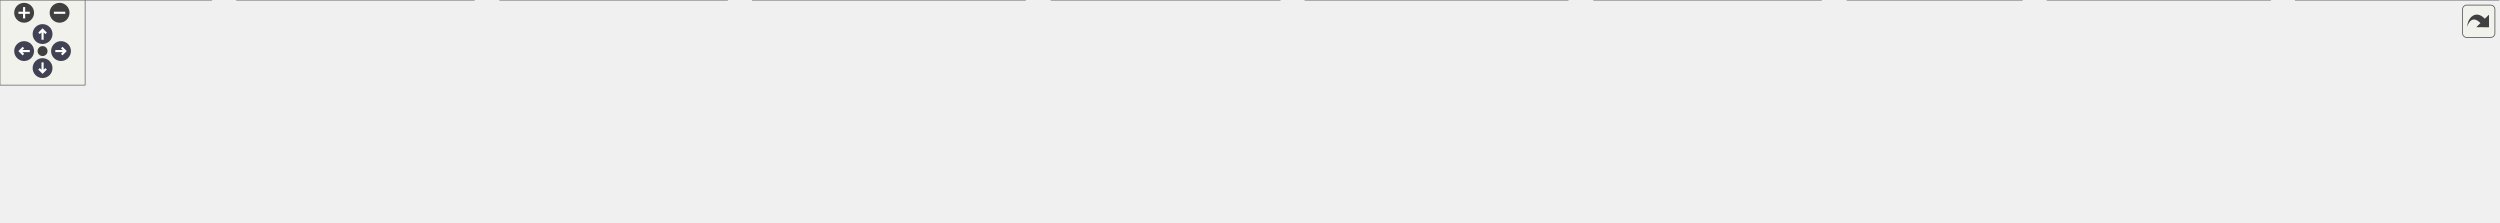
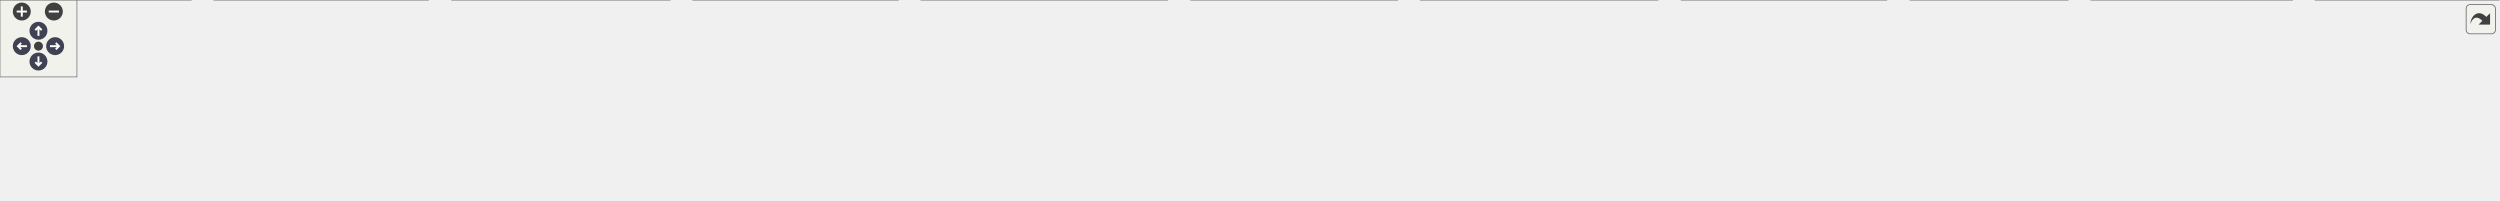
<svg xmlns="http://www.w3.org/2000/svg" xmlns:xlink="http://www.w3.org/1999/xlink" id="main" version="1.1" xml:space="preserve">
  <style type="text/css">
.node, .edge {opacity: 0.7;}
.node.selected, .edge.selected {opacity: 1;}
.edge:hover path { stroke: red; }
.edge:hover polygon { stroke: red; fill: red; }
</style>
  <defs>
    <circle id="rim" cx="0" cy="0" r="7" />
    <circle id="rim2" cx="0" cy="0" r="3.5" />
    <g id="zoomPlus">
      <use xlink:href="#rim" fill="#404040">
        <set attributeName="fill" to="#808080" begin="zoomplus.mouseover" end="zoomplus.mouseout" />
      </use>
      <path d="M-4,0h8M0,-4v8" fill="none" stroke="white" stroke-width="1.5" pointer-events="none" />
    </g>
    <g id="zoomMin">
      <use xlink:href="#rim" fill="#404040">
        <set attributeName="fill" to="#808080" begin="zoomminus.mouseover" end="zoomminus.mouseout" />
      </use>
      <path d="M-4,0h8" fill="none" stroke="white" stroke-width="1.5" pointer-events="none" />
    </g>
    <g id="arrowUp" transform="translate(30 24)">
      <use xlink:href="#rim" />
      <path pointer-events="none" fill="none" stroke="white" stroke-width="1.5" d="M0,-3.0v7 M-2.5,-0.5L0,-3.0L2.5,-0.5" />
    </g>
    <g id="arrowRight" transform="rotate(90) translate(36 -43)">
      <use xlink:href="#rim" />
      <path pointer-events="none" fill="none" stroke="white" stroke-width="1.5" d="M0,-3.0v7 M-2.5,-0.5L0,-3.0L2.5,-0.5" />
    </g>
    <g id="arrowDown" transform="rotate(180) translate(-30 -48)">
      <use xlink:href="#rim" />
      <path pointer-events="none" fill="none" stroke="white" stroke-width="1.5" d="M0,-3.0v7 M-2.5,-0.5L0,-3.0L2.5,-0.5" />
    </g>
    <g id="arrowLeft" transform="rotate(270) translate(-36 17)">
      <use xlink:href="#rim" />
      <path pointer-events="none" fill="none" stroke="white" stroke-width="1.5" d="M0,-3.0v7 M-2.5,-0.5L0,-3.0L2.5,-0.5" />
    </g>
    <g id="resetDef">
      <use xlink:href="#rim2" fill="#404040">
        <set attributeName="fill" to="#808080" begin="reset.mouseover" end="reset.mouseout" />
      </use>
    </g>
  </defs>
  <svg id="graph" class="graph">
    <g id="viewport">
      <g id="Node000001" class="node">
        <g id="a_Node000001">
          <a xlink:title=" ">
-             <polygon fill="#999999" stroke="#666666" points="996.5,-96 836.5,-96 836.5,-66 996.5,-66 996.5,-96" />
-             <text text-anchor="start" x="844.5" y="-84" font-family="Malgun Gothic" font-size="10.00">Source/Onepiece/Interactable</text>
-             <text text-anchor="middle" x="916.5" y="-73" font-family="Malgun Gothic" font-size="10.00">/Public/luggage.h</text>
+             <polygon fill="#999999" stroke="#666666" points="1089.5,-96 929.5,-96 929.5,-66 1089.5,-66 1089.5,-96" />
+             <text text-anchor="start" x="937.5" y="-84" font-family="Malgun Gothic" font-size="10.00">Source/Onepiece/Interactable</text>
+             <text text-anchor="middle" x="1009.5" y="-73" font-family="Malgun Gothic" font-size="10.00">/Public/luggage.h</text>
          </a>
        </g>
      </g>
      <g id="Node000002" class="node">
        <g id="a_Node000002">
          <a xlink:href="UHookSystem_8cpp.html" target="_top" xlink:title="UHookSystem 구현">
            <polygon fill="white" stroke="#666666" points="149,-30 0,-30 0,0 149,0 149,-30" />
            <text text-anchor="start" x="8" y="-18" font-family="Malgun Gothic" font-size="10.00">Source/Onepiece/Character</text>
            <text text-anchor="middle" x="74.5" y="-7" font-family="Malgun Gothic" font-size="10.00">/Private/UHookSystem.cpp</text>
          </a>
        </g>
      </g>
      <g id="edge1_Node000001_Node000002" class="edge">
        <g id="a_edge1_Node000001_Node000002">
          <a xlink:title=" ">
-             <path fill="none" stroke="#63b8ff" d="M826.48,-77.02C684.09,-71.65 398.31,-58.17 157.5,-30 154.74,-29.68 151.94,-29.33 149.11,-28.95" />
-             <polygon fill="#63b8ff" stroke="#63b8ff" points="826.36,-80.52 836.49,-77.4 826.62,-73.53 826.36,-80.52" />
+             <path fill="none" stroke="#63b8ff" d="M919.37,-77.92C763.6,-73.62 434.11,-61.35 157.5,-30 154.74,-29.69 151.93,-29.34 149.1,-28.98" />
+             <polygon fill="#63b8ff" stroke="#63b8ff" points="919.29,-81.42 929.38,-78.19 919.48,-74.42 919.29,-81.42" />
          </a>
        </g>
      </g>
      <g id="Node000003" class="node">
        <g id="a_Node000003">
          <a xlink:href="ALingoGameMode_8cpp.html" target="_top" xlink:title=" ">
            <polygon fill="white" stroke="#666666" points="334,-30 167,-30 167,0 334,0 334,-30" />
            <text text-anchor="start" x="175" y="-18" font-family="Malgun Gothic" font-size="10.00">Source/Onepiece/Game</text>
            <text text-anchor="middle" x="250.5" y="-7" font-family="Malgun Gothic" font-size="10.00">/Private/ALingoGameMode.cpp</text>
          </a>
        </g>
      </g>
      <g id="edge2_Node000001_Node000003" class="edge">
        <g id="a_edge2_Node000001_Node000003">
          <a xlink:title=" ">
-             <path fill="none" stroke="#63b8ff" d="M826.15,-73.87C713.09,-65.79 513.63,-50.21 343.5,-30 340.42,-29.63 337.28,-29.25 334.12,-28.84" />
-             <polygon fill="#63b8ff" stroke="#63b8ff" points="825.93,-77.36 836.15,-74.58 826.42,-70.38 825.93,-77.36" />
+             <path fill="none" stroke="#63b8ff" d="M919.19,-75.36C790.94,-68.28 548.8,-53.13 343.5,-30 340.42,-29.65 337.28,-29.28 334.11,-28.89" />
+             <polygon fill="#63b8ff" stroke="#63b8ff" points="919.18,-78.86 929.36,-75.92 919.56,-71.87 919.18,-78.86" />
          </a>
        </g>
      </g>
      <g id="Node000004" class="node">
        <g id="a_Node000004">
-           <a xlink:href="AWeightSwitch_8cpp.html" target="_top" xlink:title=" ">
-             <polygon fill="white" stroke="#666666" points="512.5,-30 352.5,-30 352.5,0 512.5,0 512.5,-30" />
-             <text text-anchor="start" x="360.5" y="-18" font-family="Malgun Gothic" font-size="10.00">Source/Onepiece/Interactable</text>
-             <text text-anchor="middle" x="432.5" y="-7" font-family="Malgun Gothic" font-size="10.00">/Private/AWeightSwitch.cpp</text>
+           <a xlink:href="TutorialComponent_8cpp.html" target="_top" xlink:title=" ">
+             <polygon fill="white" stroke="#666666" points="522.5,-30 352.5,-30 352.5,0 522.5,0 522.5,-30" />
+             <text text-anchor="start" x="360.5" y="-18" font-family="Malgun Gothic" font-size="10.00">Source/Onepiece/Game</text>
+             <text text-anchor="middle" x="437.5" y="-7" font-family="Malgun Gothic" font-size="10.00">/Private/TutorialComponent.cpp</text>
          </a>
        </g>
      </g>
      <g id="edge3_Node000001_Node000004" class="edge">
        <g id="a_edge3_Node000001_Node000004">
          <a xlink:title=" ">
-             <path fill="none" stroke="#63b8ff" d="M826.16,-69.35C746.03,-59.71 625.85,-44.81 521.5,-30 518.56,-29.58 515.56,-29.15 512.54,-28.71" />
-             <polygon fill="#63b8ff" stroke="#63b8ff" points="825.87,-72.84 836.21,-70.56 826.7,-65.89 825.87,-72.84" />
+             <path fill="none" stroke="#63b8ff" d="M919.47,-71.76C823.28,-62.69 666.41,-47.09 531.5,-30 528.55,-29.63 525.56,-29.24 522.53,-28.83" />
+             <polygon fill="#63b8ff" stroke="#63b8ff" points="919.17,-75.25 929.45,-72.7 919.82,-68.28 919.17,-75.25" />
          </a>
        </g>
      </g>
      <g id="Node000005" class="node">
        <g id="a_Node000005">
-           <a xlink:href="InteractableComponent_8cpp.html" target="_top" xlink:title=" ">
-             <polygon fill="white" stroke="#666666" points="722.5,-30 530.5,-30 530.5,0 722.5,0 722.5,-30" />
-             <text text-anchor="start" x="538.5" y="-18" font-family="Malgun Gothic" font-size="10.00">Source/Onepiece/Interactable</text>
-             <text text-anchor="middle" x="626.5" y="-7" font-family="Malgun Gothic" font-size="10.00">/Private/InteractableComponent.cpp</text>
+           <a xlink:href="AWeightSwitch_8cpp.html" target="_top" xlink:title=" ">
+             <polygon fill="white" stroke="#666666" points="700.5,-30 540.5,-30 540.5,0 700.5,0 700.5,-30" />
+             <text text-anchor="start" x="548.5" y="-18" font-family="Malgun Gothic" font-size="10.00">Source/Onepiece/Interactable</text>
+             <text text-anchor="middle" x="620.5" y="-7" font-family="Malgun Gothic" font-size="10.00">/Private/AWeightSwitch.cpp</text>
          </a>
        </g>
      </g>
      <g id="edge4_Node000001_Node000005" class="edge">
        <g id="a_edge4_Node000001_Node000005">
          <a xlink:title=" ">
-             <path fill="none" stroke="#63b8ff" d="M843,-63.78C795.79,-53.36 735.1,-39.97 689.99,-30.01" />
-             <polygon fill="#63b8ff" stroke="#63b8ff" points="842.34,-67.22 852.86,-65.95 843.85,-60.38 842.34,-67.22" />
+             <path fill="none" stroke="#63b8ff" d="M919.37,-65.17C853.22,-54.29 764.17,-39.64 700.53,-29.17" />
+             <polygon fill="#63b8ff" stroke="#63b8ff" points="918.94,-68.65 929.37,-66.82 920.07,-61.74 918.94,-68.65" />
          </a>
        </g>
      </g>
      <g id="Node000006" class="node">
        <g id="a_Node000006">
-           <a xlink:href="LuggageManager_8cpp.html" target="_top" xlink:title=" ">
-             <polygon fill="white" stroke="#666666" points="902,-30 741,-30 741,0 902,0 902,-30" />
-             <text text-anchor="start" x="749" y="-18" font-family="Malgun Gothic" font-size="10.00">Source/Onepiece/Interactable</text>
-             <text text-anchor="middle" x="821.5" y="-7" font-family="Malgun Gothic" font-size="10.00">/Private/LuggageManager.cpp</text>
+           <a xlink:href="InteractableComponent_8cpp.html" target="_top" xlink:title=" ">
+             <polygon fill="white" stroke="#666666" points="910.5,-30 718.5,-30 718.5,0 910.5,0 910.5,-30" />
+             <text text-anchor="start" x="726.5" y="-18" font-family="Malgun Gothic" font-size="10.00">Source/Onepiece/Interactable</text>
+             <text text-anchor="middle" x="814.5" y="-7" font-family="Malgun Gothic" font-size="10.00">/Private/InteractableComponent.cpp</text>
          </a>
        </g>
      </g>
      <g id="edge5_Node000001_Node000006" class="edge">
        <g id="a_edge5_Node000001_Node000006">
          <a xlink:title=" ">
-             <path fill="none" stroke="#63b8ff" d="M886.85,-60.03C872.48,-50.34 855.55,-38.94 842.52,-30.16" />
-             <polygon fill="#63b8ff" stroke="#63b8ff" points="885.17,-63.11 895.42,-65.8 889.08,-57.31 885.17,-63.11" />
+             <path fill="none" stroke="#63b8ff" d="M956.86,-62.72C925.61,-52.47 886.51,-39.63 857.19,-30.01" />
+             <polygon fill="#63b8ff" stroke="#63b8ff" points="956.11,-66.16 966.71,-65.95 958.3,-59.51 956.11,-66.16" />
          </a>
        </g>
      </g>
      <g id="Node000007" class="node">
        <g id="a_Node000007">
-           <a xlink:href="OutBoxTeleportTrigger_8cpp.html" target="_top" xlink:title=" ">
-             <polygon fill="white" stroke="#666666" points="1105,-30 920,-30 920,0 1105,0 1105,-30" />
-             <text text-anchor="start" x="928" y="-18" font-family="Malgun Gothic" font-size="10.00">Source/Onepiece/Interactable</text>
-             <text text-anchor="middle" x="1012.5" y="-7" font-family="Malgun Gothic" font-size="10.00">/Private/OutBoxTeleportTrigger.cpp</text>
+           <a xlink:href="LuggageManager_8cpp.html" target="_top" xlink:title=" ">
+             <polygon fill="white" stroke="#666666" points="1090,-30 929,-30 929,0 1090,0 1090,-30" />
+             <text text-anchor="start" x="937" y="-18" font-family="Malgun Gothic" font-size="10.00">Source/Onepiece/Interactable</text>
+             <text text-anchor="middle" x="1009.5" y="-7" font-family="Malgun Gothic" font-size="10.00">/Private/LuggageManager.cpp</text>
          </a>
        </g>
      </g>
      <g id="edge6_Node000001_Node000007" class="edge">
        <g id="a_edge6_Node000001_Node000007">
          <a xlink:title=" ">
-             <path fill="none" stroke="#63b8ff" d="M946.46,-60.03C960.99,-50.34 978.09,-38.94 991.25,-30.16" />
-             <polygon fill="#63b8ff" stroke="#63b8ff" points="944.18,-57.34 937.81,-65.8 948.07,-63.16 944.18,-57.34" />
+             <path fill="none" stroke="#63b8ff" d="M1009.5,-55.54C1009.5,-46.96 1009.5,-37.61 1009.5,-30.16" />
+             <polygon fill="#63b8ff" stroke="#63b8ff" points="1006,-55.8 1009.5,-65.8 1013,-55.8 1006,-55.8" />
          </a>
        </g>
      </g>
      <g id="Node000008" class="node">
        <g id="a_Node000008">
-           <a xlink:href="luggage_8cpp.html" target="_top" xlink:title=" ">
-             <polygon fill="white" stroke="#666666" points="1283.5,-30 1123.5,-30 1123.5,0 1283.5,0 1283.5,-30" />
-             <text text-anchor="start" x="1131.5" y="-18" font-family="Malgun Gothic" font-size="10.00">Source/Onepiece/Interactable</text>
-             <text text-anchor="middle" x="1203.5" y="-7" font-family="Malgun Gothic" font-size="10.00">/Private/luggage.cpp</text>
+           <a xlink:href="OutBoxTeleportTrigger_8cpp.html" target="_top" xlink:title=" ">
+             <polygon fill="white" stroke="#666666" points="1293,-30 1108,-30 1108,0 1293,0 1293,-30" />
+             <text text-anchor="start" x="1116" y="-18" font-family="Malgun Gothic" font-size="10.00">Source/Onepiece/Interactable</text>
+             <text text-anchor="middle" x="1200.5" y="-7" font-family="Malgun Gothic" font-size="10.00">/Private/OutBoxTeleportTrigger.cpp</text>
          </a>
        </g>
      </g>
      <g id="edge7_Node000001_Node000008" class="edge">
        <g id="a_edge7_Node000001_Node000008">
          <a xlink:title=" ">
-             <path fill="none" stroke="#63b8ff" d="M989.53,-63.71C1036.21,-53.31 1096.12,-39.95 1140.66,-30.01" />
-             <polygon fill="#63b8ff" stroke="#63b8ff" points="988.48,-60.36 979.48,-65.95 990.01,-67.19 988.48,-60.36" />
+             <path fill="none" stroke="#63b8ff" d="M1061.06,-62.72C1091.66,-52.47 1129.97,-39.63 1158.68,-30.01" />
+             <polygon fill="#63b8ff" stroke="#63b8ff" points="1059.79,-59.46 1051.42,-65.95 1062.01,-66.1 1059.79,-59.46" />
          </a>
        </g>
      </g>
      <g id="Node000009" class="node">
        <g id="a_Node000009">
-           <a xlink:href="AHolder_8cpp.html" target="_top" xlink:title=" ">
-             <polygon fill="white" stroke="#666666" points="1425,-30 1302,-30 1302,0 1425,0 1425,-30" />
-             <text text-anchor="start" x="1310" y="-18" font-family="Malgun Gothic" font-size="10.00">Source/Onepiece/Prop</text>
-             <text text-anchor="middle" x="1363.5" y="-7" font-family="Malgun Gothic" font-size="10.00">/Private/AHolder.cpp</text>
+           <a xlink:href="luggage_8cpp.html" target="_top" xlink:title=" ">
+             <polygon fill="white" stroke="#666666" points="1471.5,-30 1311.5,-30 1311.5,0 1471.5,0 1471.5,-30" />
+             <text text-anchor="start" x="1319.5" y="-18" font-family="Malgun Gothic" font-size="10.00">Source/Onepiece/Interactable</text>
+             <text text-anchor="middle" x="1391.5" y="-7" font-family="Malgun Gothic" font-size="10.00">/Private/luggage.cpp</text>
          </a>
        </g>
      </g>
      <g id="edge8_Node000001_Node000009" class="edge">
        <g id="a_edge8_Node000001_Node000009">
          <a xlink:title=" ">
-             <path fill="none" stroke="#63b8ff" d="M1006.72,-69.61C1083.04,-60.43 1195.18,-46.05 1292.5,-30 1295.6,-29.49 1298.77,-28.94 1301.97,-28.38" />
-             <polygon fill="#63b8ff" stroke="#63b8ff" points="1006.18,-66.15 996.66,-70.81 1007.01,-73.1 1006.18,-66.15" />
+             <path fill="none" stroke="#63b8ff" d="M1099.69,-64.89C1163.88,-54.14 1249.36,-39.81 1311.2,-29.45" />
+             <polygon fill="#63b8ff" stroke="#63b8ff" points="1098.86,-61.48 1089.58,-66.58 1100.02,-68.38 1098.86,-61.48" />
          </a>
        </g>
      </g>
      <g id="Node000010" class="node">
        <g id="a_Node000010">
-           <a xlink:href="ALuggageHolder_8cpp.html" target="_top" xlink:title=" ">
-             <polygon fill="white" stroke="#666666" points="1600,-30 1443,-30 1443,0 1600,0 1600,-30" />
-             <text text-anchor="start" x="1451" y="-18" font-family="Malgun Gothic" font-size="10.00">Source/Onepiece/Prop</text>
-             <text text-anchor="middle" x="1521.5" y="-7" font-family="Malgun Gothic" font-size="10.00">/Private/ALuggageHolder.cpp</text>
+           <a xlink:href="AHolder_8cpp.html" target="_top" xlink:title=" ">
+             <polygon fill="white" stroke="#666666" points="1613,-30 1490,-30 1490,0 1613,0 1613,-30" />
+             <text text-anchor="start" x="1498" y="-18" font-family="Malgun Gothic" font-size="10.00">Source/Onepiece/Prop</text>
+             <text text-anchor="middle" x="1551.5" y="-7" font-family="Malgun Gothic" font-size="10.00">/Private/AHolder.cpp</text>
          </a>
        </g>
      </g>
      <g id="edge9_Node000001_Node000010" class="edge">
        <g id="a_edge9_Node000001_Node000010">
          <a xlink:title=" ">
-             <path fill="none" stroke="#63b8ff" d="M1006.64,-73.04C1110.13,-64.65 1284.9,-49.24 1434.5,-30 1437.23,-29.65 1440.01,-29.28 1442.81,-28.89" />
-             <polygon fill="#63b8ff" stroke="#63b8ff" points="1006.23,-69.56 996.54,-73.86 1006.79,-76.54 1006.23,-69.56" />
+             <path fill="none" stroke="#63b8ff" d="M1099.93,-72.8C1194.98,-64.68 1348.71,-49.95 1480.5,-30 1483.61,-29.53 1486.78,-29.02 1489.98,-28.48" />
+             <polygon fill="#63b8ff" stroke="#63b8ff" points="1099.45,-69.33 1089.78,-73.67 1100.04,-76.31 1099.45,-69.33" />
          </a>
        </g>
      </g>
      <g id="Node000011" class="node">
        <g id="a_Node000011">
-           <a xlink:href="ConveyorBelt_8cpp.html" target="_top" xlink:title=" ">
-             <polygon fill="white" stroke="#666666" points="1761,-30 1618,-30 1618,0 1761,0 1761,-30" />
-             <text text-anchor="start" x="1626" y="-18" font-family="Malgun Gothic" font-size="10.00">Source/Onepiece/Prop</text>
-             <text text-anchor="middle" x="1689.5" y="-7" font-family="Malgun Gothic" font-size="10.00">/Private/ConveyorBelt.cpp</text>
+           <a xlink:href="ALuggageHolder_8cpp.html" target="_top" xlink:title=" ">
+             <polygon fill="white" stroke="#666666" points="1788,-30 1631,-30 1631,0 1788,0 1788,-30" />
+             <text text-anchor="start" x="1639" y="-18" font-family="Malgun Gothic" font-size="10.00">Source/Onepiece/Prop</text>
+             <text text-anchor="middle" x="1709.5" y="-7" font-family="Malgun Gothic" font-size="10.00">/Private/ALuggageHolder.cpp</text>
          </a>
        </g>
      </g>
      <g id="edge10_Node000001_Node000011" class="edge">
        <g id="a_edge10_Node000001_Node000011">
          <a xlink:title=" ">
-             <path fill="none" stroke="#63b8ff" d="M1006.63,-76.41C1139.12,-70.48 1394.08,-56.55 1609.5,-30 1612.16,-29.67 1614.86,-29.32 1617.59,-28.94" />
-             <polygon fill="#63b8ff" stroke="#63b8ff" points="1006.36,-72.92 996.53,-76.86 1006.67,-79.91 1006.36,-72.92" />
+             <path fill="none" stroke="#63b8ff" d="M1099.76,-74.85C1219.5,-67.52 1437.36,-52.41 1622.5,-30 1625.23,-29.67 1628.01,-29.32 1630.82,-28.94" />
+             <polygon fill="#63b8ff" stroke="#63b8ff" points="1099.31,-71.37 1089.54,-75.47 1099.73,-78.36 1099.31,-71.37" />
+           </a>
+         </g>
+       </g>
+       <g id="Node000012" class="node">
+         <g id="a_Node000012">
+           <a xlink:href="ConveyorBelt_8cpp.html" target="_top" xlink:title=" ">
+             <polygon fill="white" stroke="#666666" points="1949,-30 1806,-30 1806,0 1949,0 1949,-30" />
+             <text text-anchor="start" x="1814" y="-18" font-family="Malgun Gothic" font-size="10.00">Source/Onepiece/Prop</text>
+             <text text-anchor="middle" x="1877.5" y="-7" font-family="Malgun Gothic" font-size="10.00">/Private/ConveyorBelt.cpp</text>
+           </a>
+         </g>
+       </g>
+       <g id="edge11_Node000001_Node000012" class="edge">
+         <g id="a_edge11_Node000001_Node000012">
+           <a xlink:title=" ">
+             <path fill="none" stroke="#63b8ff" d="M1100.05,-77.49C1246.9,-72.69 1545.93,-59.9 1797.5,-30 1800.16,-29.68 1802.87,-29.34 1805.6,-28.97" />
+             <polygon fill="#63b8ff" stroke="#63b8ff" points="1099.62,-74 1089.74,-77.82 1099.85,-81 1099.62,-74" />
          </a>
        </g>
      </g>
    </g>
  </svg>
  <g id="navigator" transform="translate(0 0)" fill="#404254">
    <rect fill="#f2f5e9" fill-opacity="0.5" stroke="#606060" stroke-width=".5" x="0" y="0" width="60" height="60" />
    <use id="zoomplus" xlink:href="#zoomPlus" x="17" y="9" />
    <use id="zoomminus" xlink:href="#zoomMin" x="42" y="9" />
    <use id="reset" xlink:href="#resetDef" x="30" y="36" />
    <use id="arrowup" xlink:href="#arrowUp" x="0" y="0" />
    <use id="arrowright" xlink:href="#arrowRight" x="0" y="0" />
    <use id="arrowdown" xlink:href="#arrowDown" x="0" y="0" />
    <use id="arrowleft" xlink:href="#arrowLeft" x="0" y="0" />
  </g>
  <svg viewBox="0 0 15 15" width="100%" height="30px" preserveAspectRatio="xMaxYMin meet">
    <g id="arrow_out" transform="scale(0.3 0.3)">
      <a xlink:href="luggage_8h__dep__incl_org.svg" target="_base">
        <rect id="button" ry="5" rx="5" y="6" x="6" height="38" width="38" fill="#f2f5e9" fill-opacity="0.5" stroke="#606060" stroke-width="1.0" />
        <path id="arrow" d="M 11.5,31.437 C 11.94,20.098 22.043,11.323 32.159,21.979 L 37.069,17.246 C 37.069,17.246 37.088,32 37.088,32 L 22.16,31.978 C 22.16,31.978 26.998,27.14 26.998,27.14 C 18.529,18.264 13.292,25.23 11.5,31.437 z" style="fill:#404040;" />
      </a>
    </g>
  </svg>
  <style type="text/css">

[data-mouse-over-selected='false'] { opacity: 0.7; }
[data-mouse-over-selected='true']  { opacity: 1.0; }

</style>
</svg>
